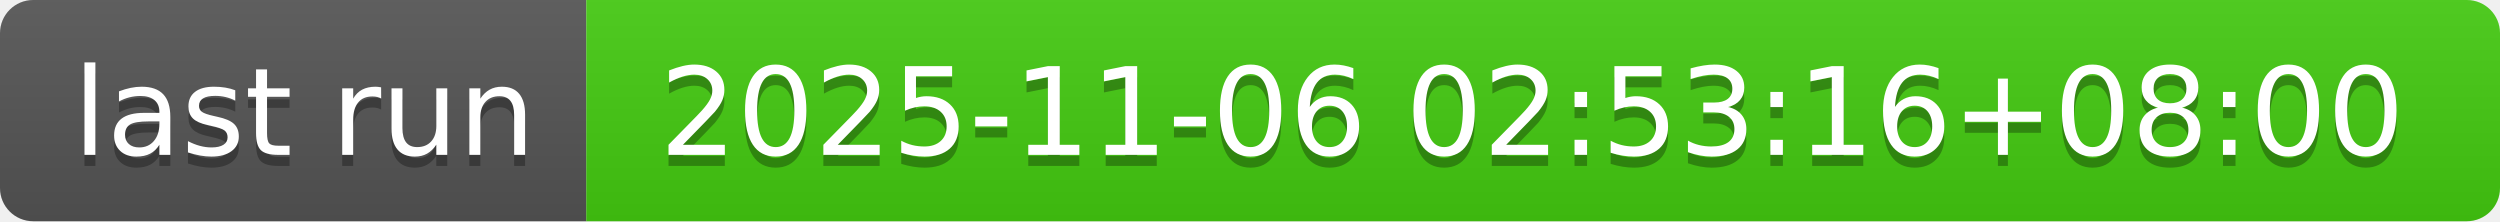
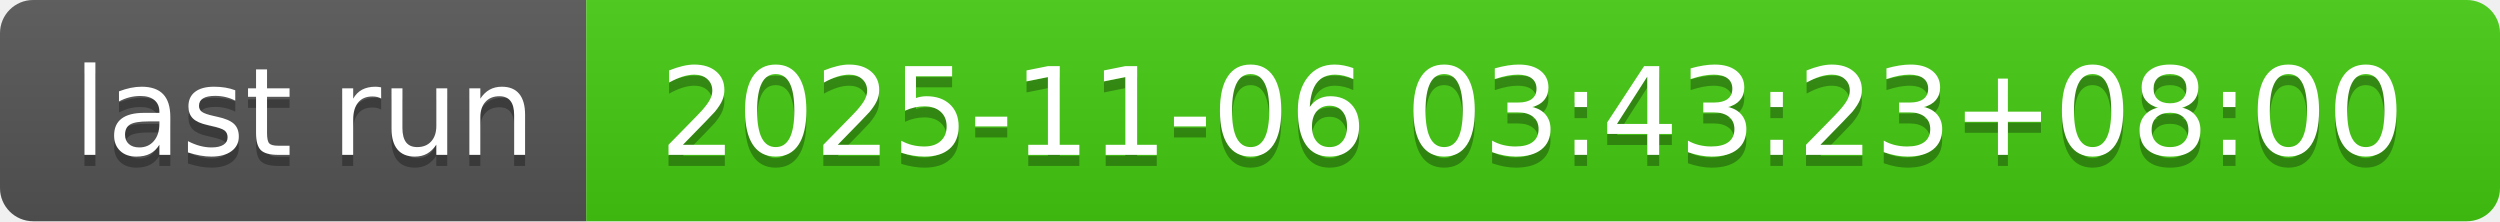
- <svg xmlns="http://www.w3.org/2000/svg" width="226" height="20" role="img" aria-label="last run: 2025-11-06 02:53:16+08:00">
+ <svg xmlns="http://www.w3.org/2000/svg" width="226" height="20" role="img" aria-label="last run: 2025-11-06 03:43:23+08:00">
  <linearGradient id="s" x2="0" y2="100%">
    <stop offset="0" stop-color="#bbb" stop-opacity=".1" />
    <stop offset="1" stop-opacity=".1" />
  </linearGradient>
  <clipPath id="r">
    <rect width="226" height="20" rx="3" fill="#fff" />
  </clipPath>
  <g clip-path="url(#r)">
    <rect width="53" height="20" fill="#555" />
    <rect x="53" width="173" height="20" fill="#4c1" />
    <rect width="226" height="20" fill="url(#s)" />
  </g>
  <g fill="#fff" text-anchor="middle" font-family="Verdana,Geneva,DejaVu Sans,sans-serif" text-rendering="geometricPrecision" font-size="110">
    <text aria-hidden="true" x="275" y="150" fill="#010101" fill-opacity=".3" transform="scale(.1)" textLength="430">last run</text>
    <text x="275" y="140" transform="scale(.1)" fill="#fff" textLength="430">last run</text>
-     <text aria-hidden="true" x="1385" y="150" fill="#010101" fill-opacity=".3" transform="scale(.1)" textLength="1630">2025-11-06 02:53:16+08:00</text>
-     <text x="1385" y="140" transform="scale(.1)" fill="#fff" textLength="1630">2025-11-06 02:53:16+08:00</text>
+     <text aria-hidden="true" x="1385" y="150" fill="#010101" fill-opacity=".3" transform="scale(.1)" textLength="1630">2025-11-06 03:43:23+08:00</text>
+     <text x="1385" y="140" transform="scale(.1)" fill="#fff" textLength="1630">2025-11-06 03:43:23+08:00</text>
  </g>
</svg>
